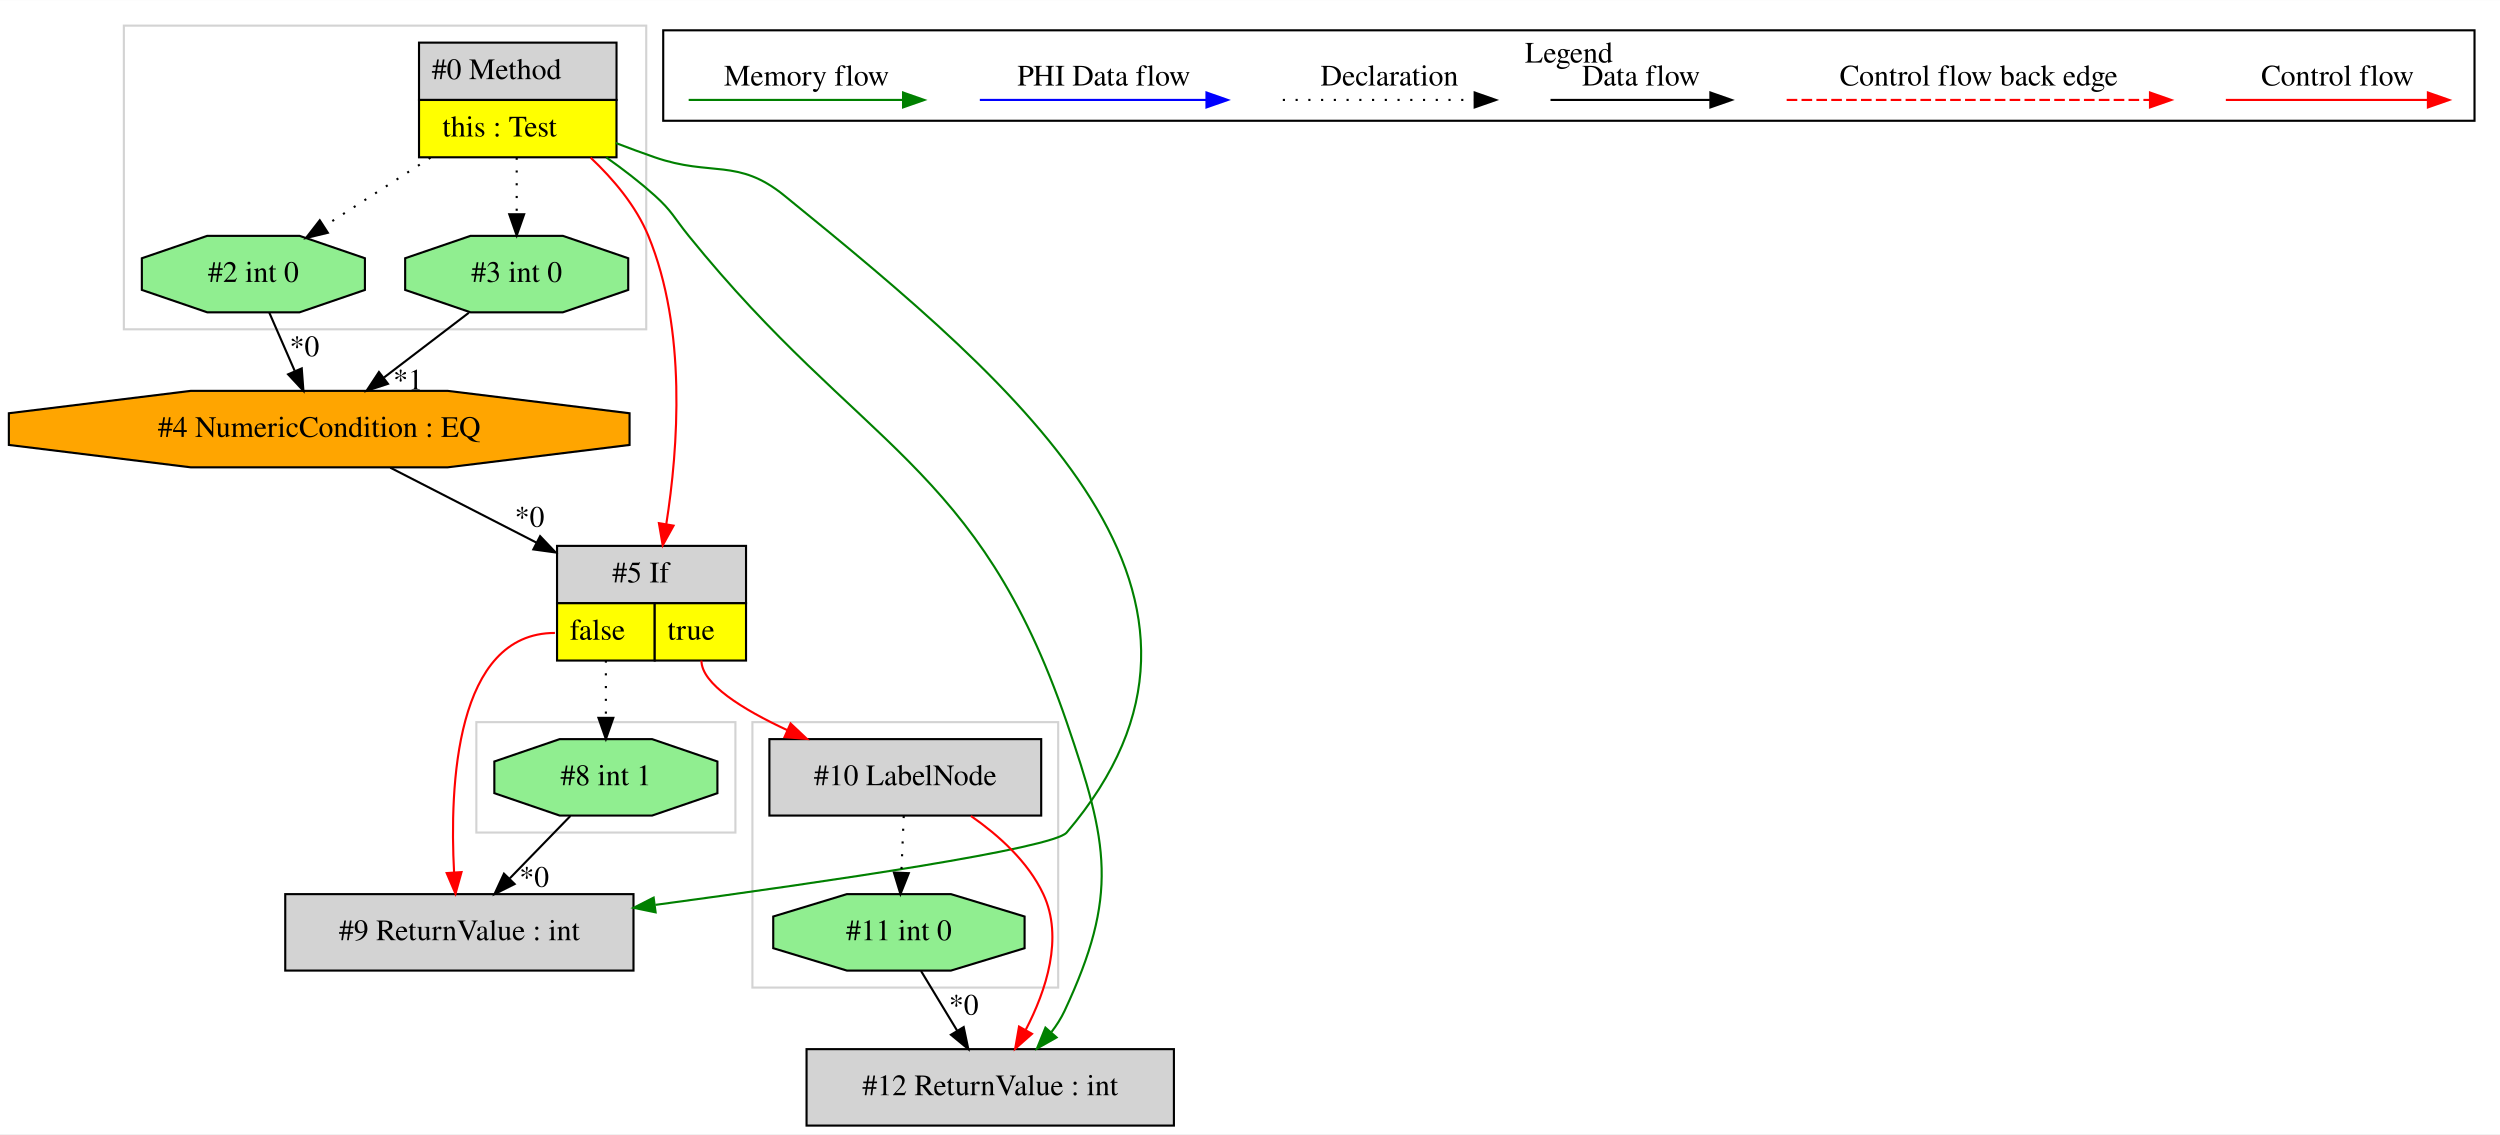
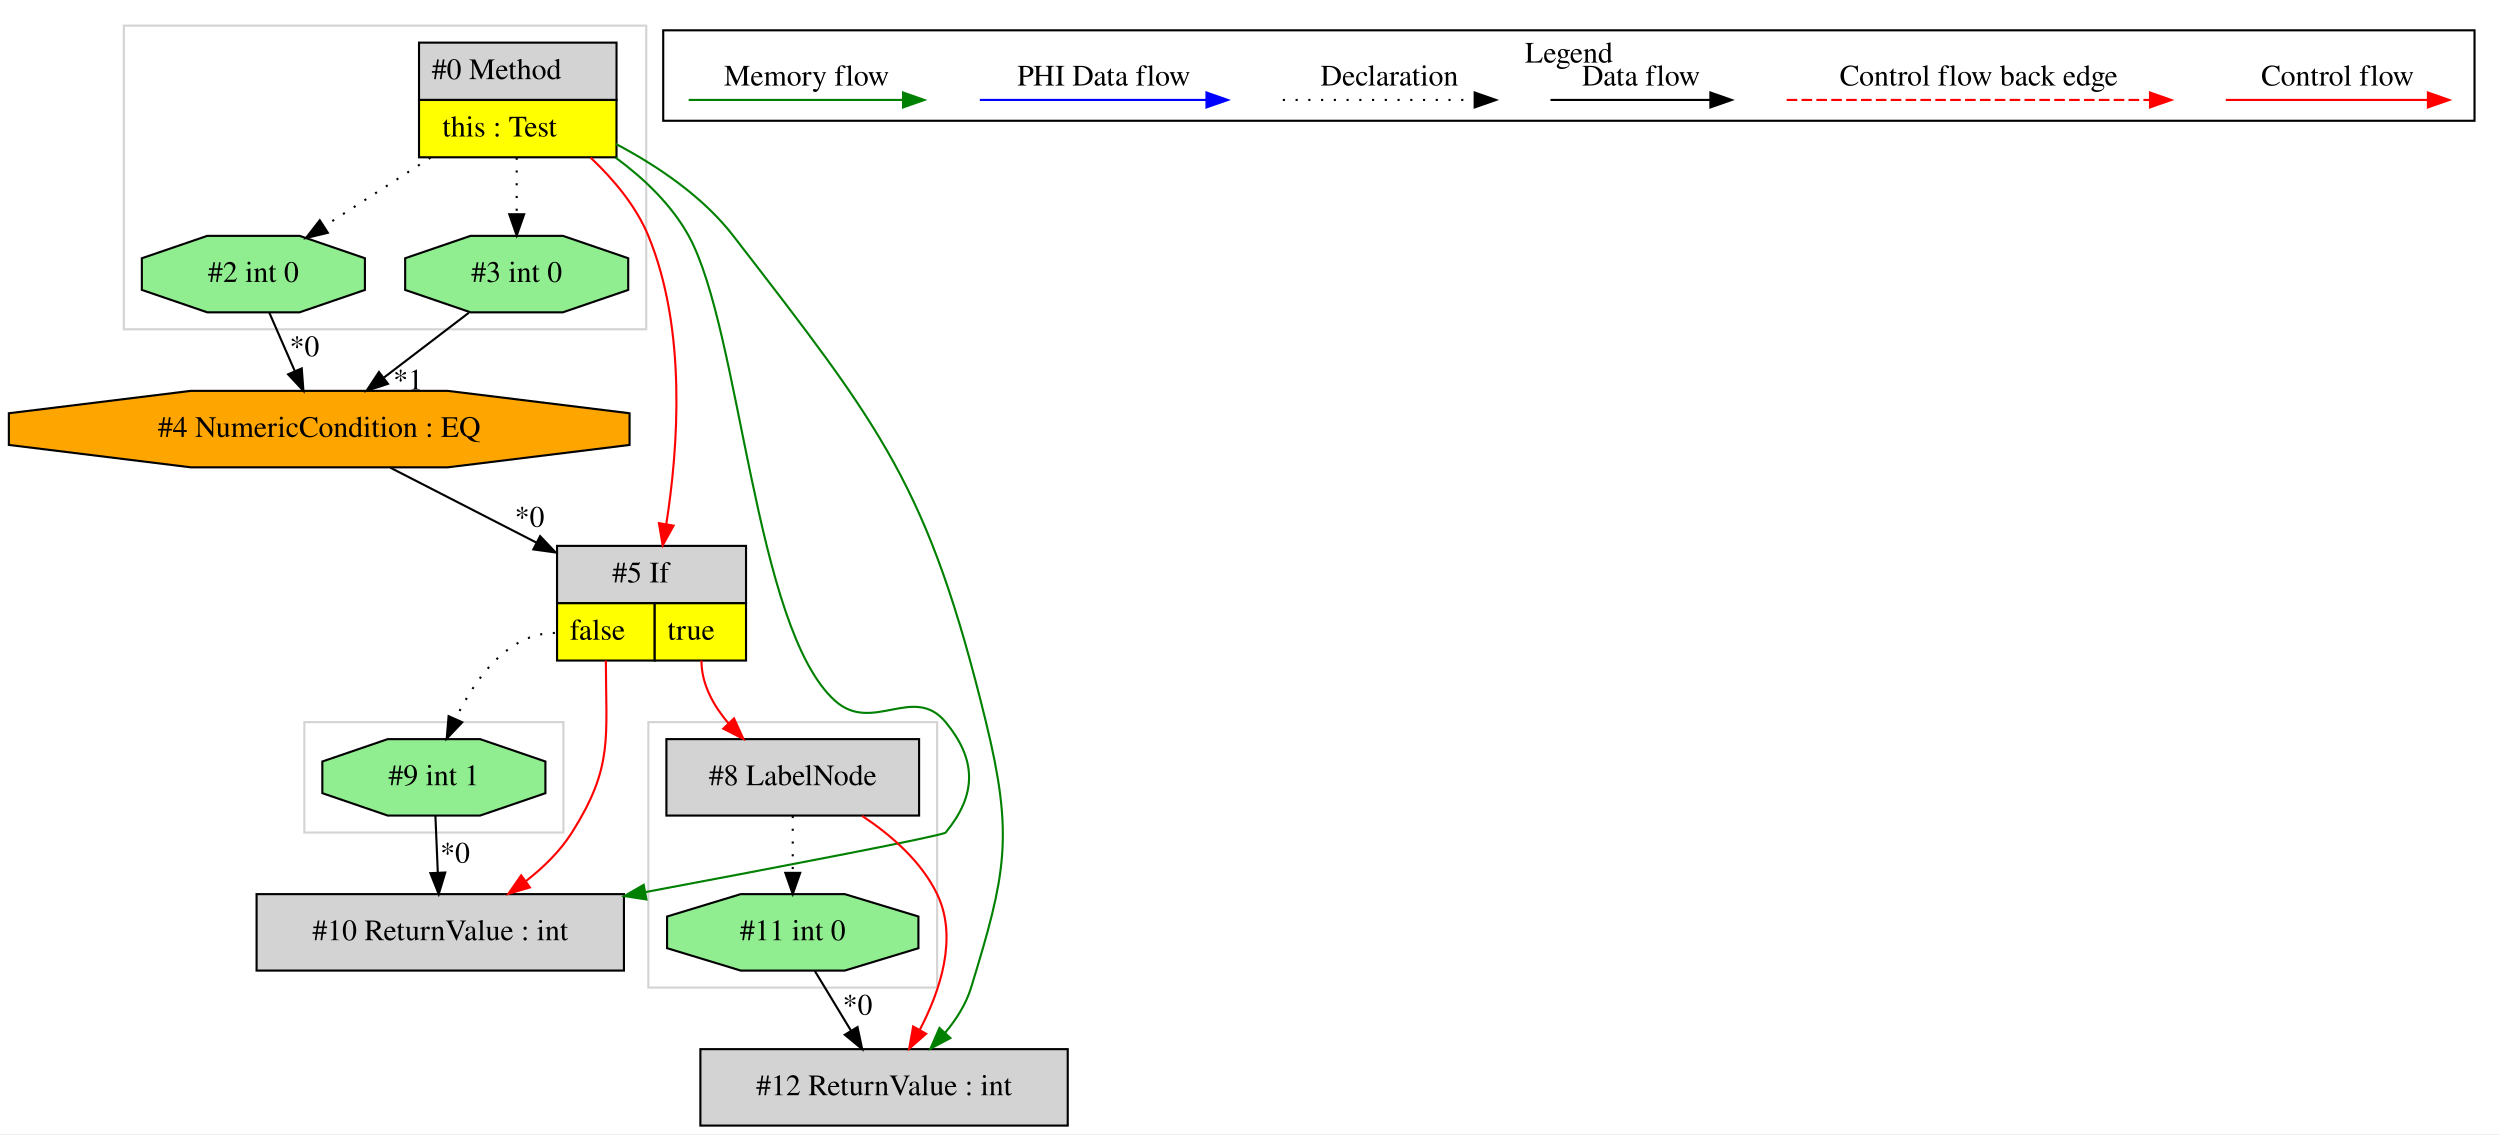
<svg xmlns="http://www.w3.org/2000/svg" width="1177pt" height="534pt" viewBox="0.00 0.00 1177.33 534.00">
  <g id="graph0" class="graph" transform="scale(1 1) rotate(0) translate(4 530)">
    <polygon fill="white" stroke="transparent" points="-4,4 -4,-530 1173.33,-530 1173.33,4 -4,4" />
    <g id="clust1" class="cluster">
-       <polygon fill="none" stroke="lightgray" points="350.33,-65 350.33,-190 494.33,-190 494.33,-65 350.33,-65" />
+       <polygon fill="none" stroke="lightgray" points="54.33,-375 54.33,-518 300.33,-518 300.33,-375 54.33,-375" />
    </g>
    <g id="clust2" class="cluster">
-       <polygon fill="none" stroke="lightgray" points="54.33,-375 54.33,-518 300.33,-518 300.33,-375 54.33,-375" />
+       <polygon fill="none" stroke="lightgray" points="301.33,-65 301.33,-190 437.33,-190 437.33,-65 301.33,-65" />
    </g>
    <g id="clust3" class="cluster">
-       <polygon fill="none" stroke="lightgray" points="220.33,-138 220.33,-190 342.33,-190 342.33,-138 220.33,-138" />
+       <polygon fill="none" stroke="lightgray" points="139.33,-138 139.33,-190 261.33,-190 261.33,-138 139.33,-138" />
    </g>
    <g id="clust4" class="cluster">
      <polygon fill="none" stroke="black" points="308.33,-473.2 308.33,-515.8 1161.33,-515.8 1161.33,-473.2 308.33,-473.2" />
      <text text-anchor="middle" x="734.83" y="-500.6" font-family="Times,serif" font-size="14.00">Legend</text>
    </g>
    <g id="node1" class="node">
      <polygon fill="lightgrey" stroke="transparent" points="285.83,-510 192.83,-510 192.83,-456 285.83,-456 285.83,-510" />
      <polygon fill="none" stroke="black" points="193.33,-483 193.33,-510 286.33,-510 286.33,-483 193.33,-483" />
      <text text-anchor="start" x="199.33" y="-492.8" font-family="Times,serif" font-size="14.00">#0 Method</text>
      <polygon fill="yellow" stroke="transparent" points="193.33,-456 193.33,-483 286.33,-483 286.33,-456 193.33,-456" />
      <polygon fill="none" stroke="black" points="193.33,-456 193.33,-483 286.33,-483 286.33,-456 193.33,-456" />
      <text text-anchor="start" x="204.33" y="-465.8" font-family="Times,serif" font-size="14.00">this : Test</text>
    </g>
    <g id="node2" class="node">
      <polygon fill="lightgreen" stroke="black" points="291.85,-393.54 291.85,-408.46 261.08,-419 217.57,-419 186.8,-408.46 186.8,-393.54 217.57,-383 261.08,-383 291.85,-393.54" />
      <text text-anchor="middle" x="239.33" y="-397.3" font-family="Times,serif" font-size="14.00">#3 int 0</text>
    </g>
    <g id="edge1" class="edge">
      <path fill="none" stroke="black" stroke-dasharray="1,5" d="M239.33,-455.81C239.33,-447.35 239.33,-437.95 239.33,-429.4" />
      <polygon fill="black" stroke="black" points="242.83,-429.17 239.33,-419.17 235.83,-429.17 242.83,-429.17" />
    </g>
    <g id="node4" class="node">
      <polygon fill="lightgreen" stroke="black" points="167.85,-393.54 167.85,-408.46 137.08,-419 93.57,-419 62.8,-408.46 62.8,-393.54 93.57,-383 137.08,-383 167.85,-393.54" />
      <text text-anchor="middle" x="115.33" y="-397.3" font-family="Times,serif" font-size="14.00">#2 int 0</text>
    </g>
    <g id="edge4" class="edge">
      <path fill="none" stroke="black" stroke-dasharray="1,5" d="M198.72,-455.81C182.55,-445.37 164.15,-433.5 148.76,-423.57" />
      <polygon fill="black" stroke="black" points="150.39,-420.46 140.09,-417.98 146.59,-426.34 150.39,-420.46" />
    </g>
    <g id="node5" class="node">
      <polygon fill="lightgrey" stroke="transparent" points="346.83,-273 257.83,-273 257.83,-219 346.83,-219 346.83,-273" />
      <polygon fill="none" stroke="black" points="258.33,-246 258.33,-273 347.33,-273 347.33,-246 258.33,-246" />
      <text text-anchor="start" x="284.33" y="-255.8" font-family="Times,serif" font-size="14.00">#5 If</text>
      <polygon fill="yellow" stroke="transparent" points="258.33,-219 258.33,-246 304.33,-246 304.33,-219 258.33,-219" />
      <polygon fill="none" stroke="black" points="258.33,-219 258.33,-246 304.33,-246 304.33,-219 258.33,-219" />
      <text text-anchor="start" x="264.33" y="-228.8" font-family="Times,serif" font-size="14.00">false</text>
      <polygon fill="yellow" stroke="transparent" points="304.33,-219 304.33,-246 347.33,-246 347.33,-219 304.33,-219" />
      <polygon fill="none" stroke="black" points="304.33,-219 304.33,-246 347.33,-246 347.33,-219 304.33,-219" />
      <text text-anchor="start" x="310.33" y="-228.8" font-family="Times,serif" font-size="14.00">true</text>
    </g>
    <g id="edge6" class="edge">
      <path fill="none" stroke="red" d="M274.14,-455.82C284.94,-445.65 295.53,-433.04 301.33,-419 319.48,-375.04 315.43,-319.2 309.78,-283.28" />
      <polygon fill="red" stroke="red" points="313.2,-282.53 308.08,-273.25 306.3,-283.7 313.2,-282.53" />
    </g>
-     <g id="node7" class="node">
-       <polygon fill="lightgrey" stroke="black" points="548.83,-36 375.83,-36 375.83,0 548.83,0 548.83,-36" />
-       <text text-anchor="middle" x="462.33" y="-14.3" font-family="Times,serif" font-size="14.00">#12 ReturnValue : int</text>
+     <g id="node6" class="node">
+       <polygon fill="lightgrey" stroke="black" points="289.83,-109 116.83,-109 116.83,-73 289.83,-73 289.83,-109" />
+       <text text-anchor="middle" x="203.33" y="-87.3" font-family="Times,serif" font-size="14.00">#10 ReturnValue : int</text>
    </g>
-     <g id="edge10" class="edge">
-       <path fill="none" stroke="green" d="M281.52,-455.94C289.4,-450.39 297.34,-444.29 304.33,-438 312.53,-430.61 313.38,-427.58 320.33,-419 401.41,-318.79 456.51,-311.94 498.33,-190 517.93,-132.82 522.96,-108.74 497.33,-54 495.7,-50.53 493.58,-47.2 491.18,-44.08" />
-       <polygon fill="green" stroke="green" points="493.58,-41.51 484.35,-36.32 488.33,-46.13 493.58,-41.51" />
+     <g id="edge9" class="edge">
+       <path fill="none" stroke="green" d="M285.89,-455.88C299.2,-446.07 312.26,-433.68 320.33,-419 344.9,-374.28 351.23,-233.94 389.33,-200 406.9,-184.34 426.34,-208.14 441.33,-190 456.04,-172.18 456.04,-155.83 441.33,-138 440.12,-136.54 365.36,-122.24 299.95,-109.97" />
+       <polygon fill="green" stroke="green" points="300.43,-106.5 289.96,-108.09 299.14,-113.38 300.43,-106.5" />
    </g>
-     <g id="node9" class="node">
-       <polygon fill="lightgrey" stroke="black" points="294.33,-109 130.33,-109 130.33,-73 294.33,-73 294.33,-109" />
-       <text text-anchor="middle" x="212.33" y="-87.3" font-family="Times,serif" font-size="14.00">#9 ReturnValue : int</text>
+     <g id="node10" class="node">
+       <polygon fill="lightgrey" stroke="black" points="498.83,-36 325.83,-36 325.83,0 498.83,0 498.83,-36" />
+       <text text-anchor="middle" x="412.33" y="-14.3" font-family="Times,serif" font-size="14.00">#12 ReturnValue : int</text>
    </g>
-     <g id="edge14" class="edge">
-       <path fill="none" stroke="green" d="M285.99,-462.73C292.13,-460.37 298.36,-458.07 304.33,-456 331.03,-446.74 343.4,-455.83 365.33,-438 478.48,-345.98 592.91,-249.02 498.33,-138 491.92,-130.49 385.76,-114.88 304.64,-103.94" />
-       <polygon fill="green" stroke="green" points="304.75,-100.42 294.37,-102.56 303.82,-107.36 304.75,-100.42" />
+     <g id="edge15" class="edge">
+       <path fill="none" stroke="green" d="M286.06,-462.28C305.59,-451.95 327.02,-437.54 341.33,-419 411.41,-328.2 433.1,-301.42 460.33,-190 473.53,-135.95 469.64,-118.2 453.33,-65 450.95,-57.23 446.37,-50.03 441.11,-43.73" />
+       <polygon fill="green" stroke="green" points="443.56,-41.23 434.2,-36.27 438.43,-45.98 443.56,-41.23" />
    </g>
    <g id="node3" class="node">
      <polygon fill="orange" stroke="black" points="292.48,-320.54 292.48,-335.46 206.87,-346 85.79,-346 0.17,-335.46 0.17,-320.54 85.79,-310 206.87,-310 292.48,-320.54" />
      <text text-anchor="middle" x="146.33" y="-324.3" font-family="Times,serif" font-size="14.00">#4 NumericCondition : EQ</text>
    </g>
    <g id="edge3" class="edge">
      <path fill="none" stroke="black" d="M216.81,-382.81C204.82,-373.66 189.89,-362.26 176.87,-352.32" />
      <polygon fill="black" stroke="black" points="178.7,-349.32 168.63,-346.03 174.46,-354.88 178.7,-349.32" />
      <text text-anchor="middle" x="188.17" y="-346.61" font-family="Times,serif" font-size="14.00">*1</text>
    </g>
    <g id="edge5" class="edge">
      <path fill="none" stroke="black" d="M179.79,-309.84C199.87,-299.54 225.86,-286.21 248.74,-274.48" />
      <polygon fill="black" stroke="black" points="250.36,-277.58 257.66,-269.9 247.17,-271.35 250.36,-277.58" />
      <text text-anchor="middle" x="245.39" y="-282" font-family="Times,serif" font-size="14.00">*0</text>
    </g>
    <g id="edge2" class="edge">
      <path fill="none" stroke="black" d="M122.83,-382.81C126.41,-374.62 130.77,-364.62 134.76,-355.48" />
      <polygon fill="black" stroke="black" points="138.1,-356.59 138.89,-346.03 131.68,-353.79 138.1,-356.59" />
      <text text-anchor="middle" x="139.38" y="-362.32" font-family="Times,serif" font-size="14.00">*0</text>
    </g>
-     <g id="node6" class="node">
-       <polygon fill="lightgrey" stroke="black" points="486.33,-182 358.33,-182 358.33,-146 486.33,-146 486.33,-182" />
-       <text text-anchor="middle" x="422.33" y="-160.3" font-family="Times,serif" font-size="14.00">#10 LabelNode</text>
+     <g id="edge8" class="edge">
+       <path fill="none" stroke="red" d="M281.33,-219C281.33,-182.3 284.94,-169.02 265.33,-138 259.79,-129.25 251.95,-121.59 243.7,-115.16" />
+       <polygon fill="red" stroke="red" points="245.54,-112.17 235.39,-109.15 241.44,-117.84 245.54,-112.17" />
+     </g>
+     <g id="node7" class="node">
+       <polygon fill="lightgreen" stroke="black" points="252.85,-156.54 252.85,-171.46 222.08,-182 178.57,-182 147.8,-171.46 147.8,-156.54 178.57,-146 222.08,-146 252.85,-156.54" />
+       <text text-anchor="middle" x="200.33" y="-160.3" font-family="Times,serif" font-size="14.00">#9 int 1</text>
+     </g>
+     <g id="edge10" class="edge">
+       <path fill="none" stroke="black" stroke-dasharray="1,5" d="M257.33,-232C235.09,-232 219.71,-210.32 210.58,-191.63" />
+       <polygon fill="black" stroke="black" points="213.66,-189.94 206.37,-182.25 207.27,-192.81 213.66,-189.94" />
+     </g>
+     <g id="node8" class="node">
+       <polygon fill="lightgrey" stroke="black" points="428.83,-182 309.83,-182 309.83,-146 428.83,-146 428.83,-182" />
+       <text text-anchor="middle" x="369.33" y="-160.3" font-family="Times,serif" font-size="14.00">#8 LabelNode</text>
+     </g>
+     <g id="edge11" class="edge">
+       <path fill="none" stroke="red" d="M326.33,-219C326.33,-207.9 331.96,-197.76 339.14,-189.34" />
+       <polygon fill="red" stroke="red" points="341.68,-191.76 346.06,-182.11 336.62,-186.92 341.68,-191.76" />
    </g>
    <g id="edge7" class="edge">
-       <path fill="none" stroke="red" d="M326.33,-219C326.33,-208.04 345.57,-196.07 366.83,-186.19" />
-       <polygon fill="red" stroke="red" points="368.31,-189.36 376.01,-182.09 365.46,-182.97 368.31,-189.36" />
+       <path fill="none" stroke="black" d="M201.05,-145.81C201.39,-137.79 201.8,-128.05 202.18,-119.07" />
+       <polygon fill="black" stroke="black" points="205.68,-119.17 202.61,-109.03 198.69,-118.87 205.68,-119.17" />
+       <text text-anchor="middle" x="210.29" y="-123.8" font-family="Times,serif" font-size="14.00">*0</text>
+     </g>
+     <g id="node9" class="node">
+       <polygon fill="lightgreen" stroke="black" points="428.51,-83.54 428.51,-98.46 393.84,-109 344.81,-109 310.14,-98.46 310.14,-83.54 344.81,-73 393.84,-73 428.51,-83.54" />
+       <text text-anchor="middle" x="369.33" y="-87.3" font-family="Times,serif" font-size="14.00">#11 int 0</text>
+     </g>
+     <g id="edge12" class="edge">
+       <path fill="none" stroke="black" stroke-dasharray="1,5" d="M369.33,-145.81C369.33,-137.79 369.33,-128.05 369.33,-119.07" />
+       <polygon fill="black" stroke="black" points="372.83,-119.03 369.33,-109.03 365.83,-119.03 372.83,-119.03" />
+     </g>
+     <g id="edge14" class="edge">
+       <path fill="none" stroke="red" d="M401.98,-145.87C415.55,-136.88 429.85,-124.48 437.33,-109 447.22,-88.51 438.76,-63.45 429.09,-44.98" />
+       <polygon fill="red" stroke="red" points="432.13,-43.23 424.17,-36.24 426.03,-46.67 432.13,-43.23" />
    </g>
    <g id="edge13" class="edge">
-       <path fill="none" stroke="red" d="M257.33,-232C210.45,-232 207.67,-159.99 209.84,-119.26" />
-       <polygon fill="red" stroke="red" points="213.34,-119.38 210.51,-109.17 206.36,-118.91 213.34,-119.38" />
-     </g>
-     <g id="node10" class="node">
-       <polygon fill="lightgreen" stroke="black" points="333.85,-156.54 333.85,-171.46 303.08,-182 259.57,-182 228.8,-171.46 228.8,-156.54 259.57,-146 303.08,-146 333.85,-156.54" />
-       <text text-anchor="middle" x="281.33" y="-160.3" font-family="Times,serif" font-size="14.00">#8 int 1</text>
-     </g>
-     <g id="edge15" class="edge">
-       <path fill="none" stroke="black" stroke-dasharray="1,5" d="M281.33,-219C281.33,-210.3 281.33,-200.81 281.33,-192.25" />
-       <polygon fill="black" stroke="black" points="284.83,-192.02 281.33,-182.02 277.83,-192.02 284.83,-192.02" />
-     </g>
-     <g id="edge9" class="edge">
-       <path fill="none" stroke="red" d="M453.24,-145.8C466.31,-136.72 480.16,-124.27 487.33,-109 496.95,-88.5 488.63,-63.58 479.09,-45.17" />
-       <polygon fill="red" stroke="red" points="482,-43.21 474.07,-36.19 475.89,-46.63 482,-43.21" />
-     </g>
-     <g id="node8" class="node">
-       <polygon fill="lightgreen" stroke="black" points="478.51,-83.54 478.51,-98.46 443.84,-109 394.81,-109 360.14,-98.46 360.14,-83.54 394.81,-73 443.84,-73 478.51,-83.54" />
-       <text text-anchor="middle" x="419.33" y="-87.3" font-family="Times,serif" font-size="14.00">#11 int 0</text>
-     </g>
-     <g id="edge11" class="edge">
-       <path fill="none" stroke="black" stroke-dasharray="1,5" d="M421.6,-145.81C421.26,-137.79 420.85,-128.05 420.47,-119.07" />
-       <polygon fill="black" stroke="black" points="423.97,-118.87 420.05,-109.03 416.97,-119.17 423.97,-118.87" />
-     </g>
-     <g id="edge8" class="edge">
-       <path fill="none" stroke="black" d="M429.74,-72.81C434.86,-64.35 441.14,-53.98 446.81,-44.61" />
-       <polygon fill="black" stroke="black" points="449.83,-46.4 452.01,-36.03 443.84,-42.77 449.83,-46.4" />
-       <text text-anchor="middle" x="449.85" y="-52.21" font-family="Times,serif" font-size="14.00">*0</text>
-     </g>
-     <g id="edge12" class="edge">
-       <path fill="none" stroke="black" d="M264.62,-145.81C256.06,-137 245.49,-126.13 236.1,-116.46" />
-       <polygon fill="black" stroke="black" points="238.35,-113.76 228.88,-109.03 233.33,-118.64 238.35,-113.76" />
-       <text text-anchor="middle" x="247.57" y="-112.44" font-family="Times,serif" font-size="14.00">*0</text>
+       <path fill="none" stroke="black" d="M379.74,-72.81C384.86,-64.35 391.14,-53.98 396.81,-44.61" />
+       <polygon fill="black" stroke="black" points="399.83,-46.4 402.01,-36.03 393.84,-42.77 399.83,-46.4" />
+       <text text-anchor="middle" x="399.85" y="-52.21" font-family="Times,serif" font-size="14.00">*0</text>
    </g>
    <g id="edge16" class="edge">
      <path fill="none" stroke="red" d="M1044.22,-483C1055.43,-483 1113.57,-483 1139.18,-483" />
      <polygon fill="red" stroke="red" points="1139.38,-486.5 1149.38,-483 1139.38,-479.5 1139.38,-486.5" />
      <text text-anchor="middle" x="1096.83" y="-489.8" font-family="Times,serif" font-size="14.00">Control flow</text>
    </g>
    <g id="edge17" class="edge">
      <path fill="none" stroke="red" stroke-dasharray="5,2" d="M837.4,-483C854.37,-483 970.53,-483 1008.41,-483" />
      <polygon fill="red" stroke="red" points="1008.5,-486.5 1018.5,-483 1008.5,-479.5 1008.5,-486.5" />
      <text text-anchor="middle" x="927.83" y="-489.8" font-family="Times,serif" font-size="14.00">Control flow back edge</text>
    </g>
    <g id="edge18" class="edge">
      <path fill="none" stroke="black" d="M726.19,-483C735.73,-483 779.64,-483 801.24,-483" />
      <polygon fill="black" stroke="black" points="801.48,-486.5 811.48,-483 801.48,-479.5 801.48,-486.5" />
      <text text-anchor="middle" x="768.83" y="-489.8" font-family="Times,serif" font-size="14.00">Data flow</text>
    </g>
    <g id="edge19" class="edge">
      <path fill="none" stroke="black" stroke-dasharray="1,5" d="M600.13,-483C610.78,-483 665.79,-483 690.4,-483" />
      <polygon fill="black" stroke="black" points="690.47,-486.5 700.47,-483 690.47,-479.5 690.47,-486.5" />
      <text text-anchor="middle" x="650.33" y="-489.8" font-family="Times,serif" font-size="14.00">Declaration</text>
    </g>
    <g id="edge20" class="edge">
      <path fill="none" stroke="blue" d="M457.43,-483C470.05,-483 536.21,-483 564.01,-483" />
      <polygon fill="blue" stroke="blue" points="564.17,-486.5 574.17,-483 564.17,-479.5 564.17,-486.5" />
      <text text-anchor="middle" x="515.83" y="-489.8" font-family="Times,serif" font-size="14.00">PHI Data flow</text>
    </g>
    <g id="edge21" class="edge">
      <path fill="none" stroke="green" d="M320.32,-483C332.26,-483 394.63,-483 421.25,-483" />
      <polygon fill="green" stroke="green" points="421.28,-486.5 431.28,-483 421.28,-479.5 421.28,-486.5" />
      <text text-anchor="middle" x="375.83" y="-489.8" font-family="Times,serif" font-size="14.00">Memory flow</text>
    </g>
  </g>
</svg>
